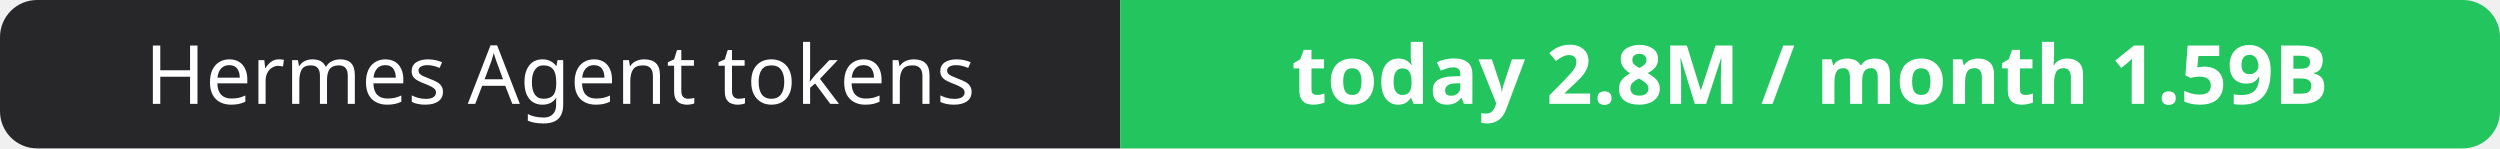
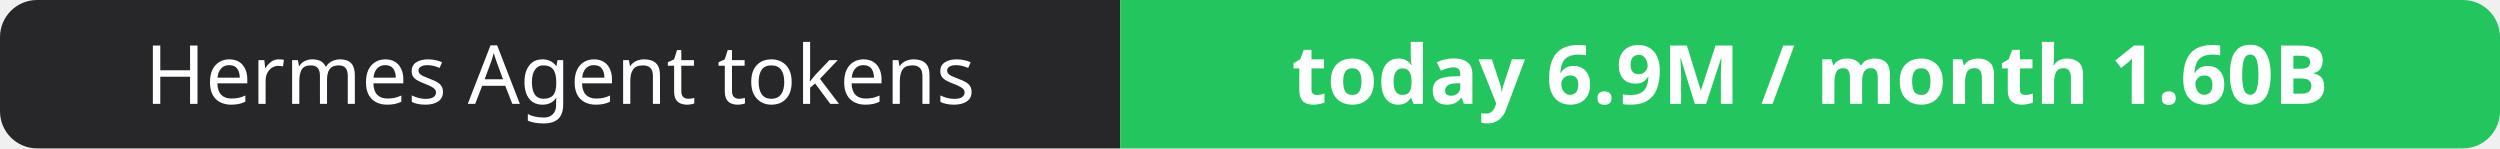
- <svg xmlns="http://www.w3.org/2000/svg" width="337" height="20" role="img" aria-label="Hermes Agent tokens: today 2.8M / month 1.59B">
+ <svg xmlns="http://www.w3.org/2000/svg" width="337" height="20" role="img" aria-label="Hermes Agent tokens: today 6.9M / month 1.60B">
  <clipPath id="r">
    <rect width="337" height="20" rx="5" fill="#fff" />
  </clipPath>
  <g clip-path="url(#r)">
    <rect width="151" height="20" fill="#27272a" />
    <rect x="151" width="186" height="20" fill="#22c55e" />
  </g>
  <g fill="#fff" text-anchor="middle" font-family="Verdana,Geneva,sans-serif" font-size="11">
    <text x="75.5" y="14">Hermes Agent tokens</text>
-     <text x="244.0" y="14" font-weight="700">today 2.8M / month 1.59B</text>
+     <text x="244.0" y="14" font-weight="700">today 6.9M / month 1.60B</text>
  </g>
</svg>
